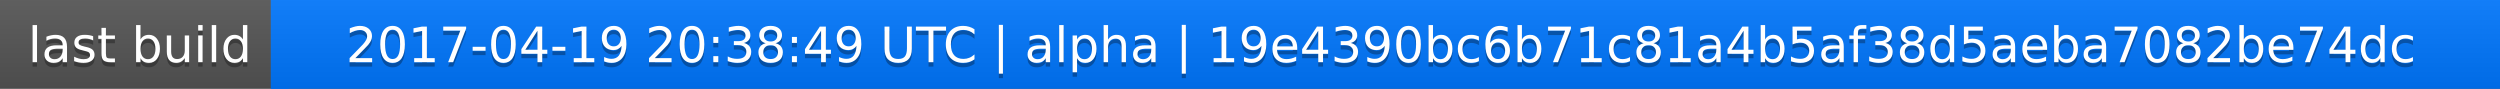
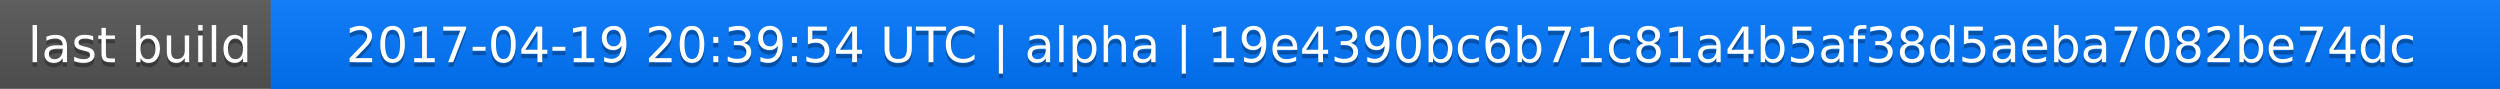
<svg xmlns="http://www.w3.org/2000/svg" width="563" height="20">
  <linearGradient id="a" x2="0" y2="100%">
    <stop offset="0" stop-color="#bbb" stop-opacity=".1" />
    <stop offset="1" stop-opacity=".1" />
  </linearGradient>
  <rect rx="0" width="563" height="20" fill="#555" />
  <rect rx="0" x="61" width="502" height="20" fill="#07f" />
  <path fill="#07f" d="M61 0h4v20h-4z" />
  <rect rx="0" width="563" height="20" fill="url(#a)" />
  <g fill="#fff" text-anchor="middle" font-family="DejaVu Sans,Verdana,Geneva,sans-serif" font-size="11">
    <text x="31.5" y="15" fill="#010101" fill-opacity=".3">last build</text>
    <text x="31.5" y="14">last build</text>
-     <text x="311" y="15" fill="#010101" fill-opacity=".3">2017-04-19 20:38:49 UTC | alpha | 19e4390bc6b71c81a4b5af38d5aeba7082be74dc</text>
-     <text x="311" y="14">2017-04-19 20:38:49 UTC | alpha | 19e4390bc6b71c81a4b5af38d5aeba7082be74dc</text>
+     <text x="311" y="15" fill="#010101" fill-opacity=".3">2017-04-19 20:39:54 UTC | alpha | 19e4390bc6b71c81a4b5af38d5aeba7082be74dc</text>
+     <text x="311" y="14">2017-04-19 20:39:54 UTC | alpha | 19e4390bc6b71c81a4b5af38d5aeba7082be74dc</text>
  </g>
</svg>
